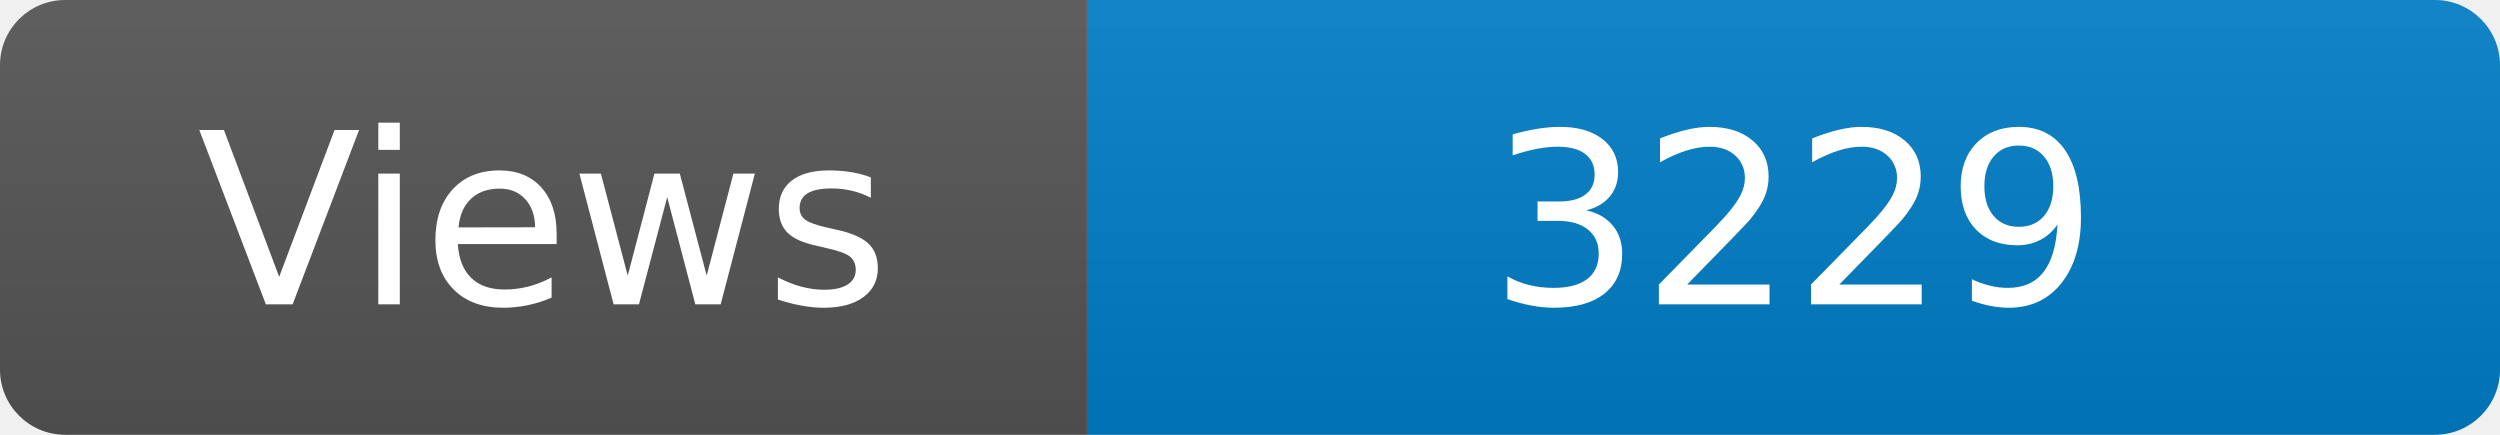
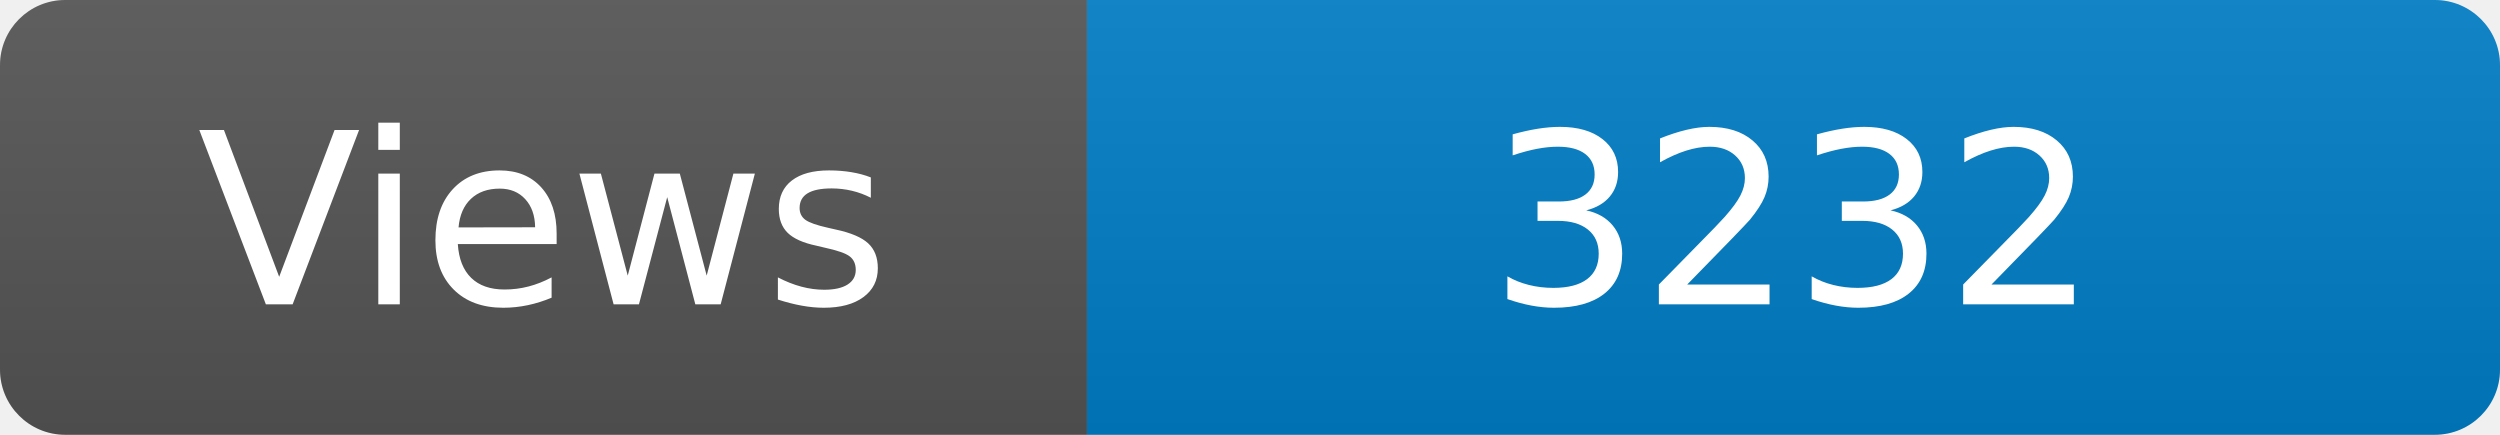
<svg xmlns="http://www.w3.org/2000/svg" width="115" height="20" role="img" aria-label="Maintained?: yes">
  <linearGradient id="s" x2="0" y2="100%">
    <stop offset="0" stop-color="#bbb" stop-opacity=".1" />
    <stop offset="1" stop-opacity=".1" />
  </linearGradient>
  <clipPath id="r">
    <rect width="115" height="20" rx="3" fill="#fff" />
  </clipPath>
  <g clip-path="url(#r)">
    <rect width="50" height="20" fill="#555" />
    <rect x="50" width="160" height="20" fill="#007ec6" />
    <rect width="115" height="20" fill="url(#s)" />
  </g>
  <g fill="#fff" text-anchor="middle" font-family="Verdana,Geneva,DejaVu Sans,sans-serif" font-size="110">
    <text x="250" y="140" transform="scale(.1)" fill="#fff">Views</text>
-     <text x="825" y="140" transform="scale(.1)" fill="#fff">3229</text>
+     <text x="825" y="140" transform="scale(.1)" fill="#fff">3232</text>
  </g>
</svg>
